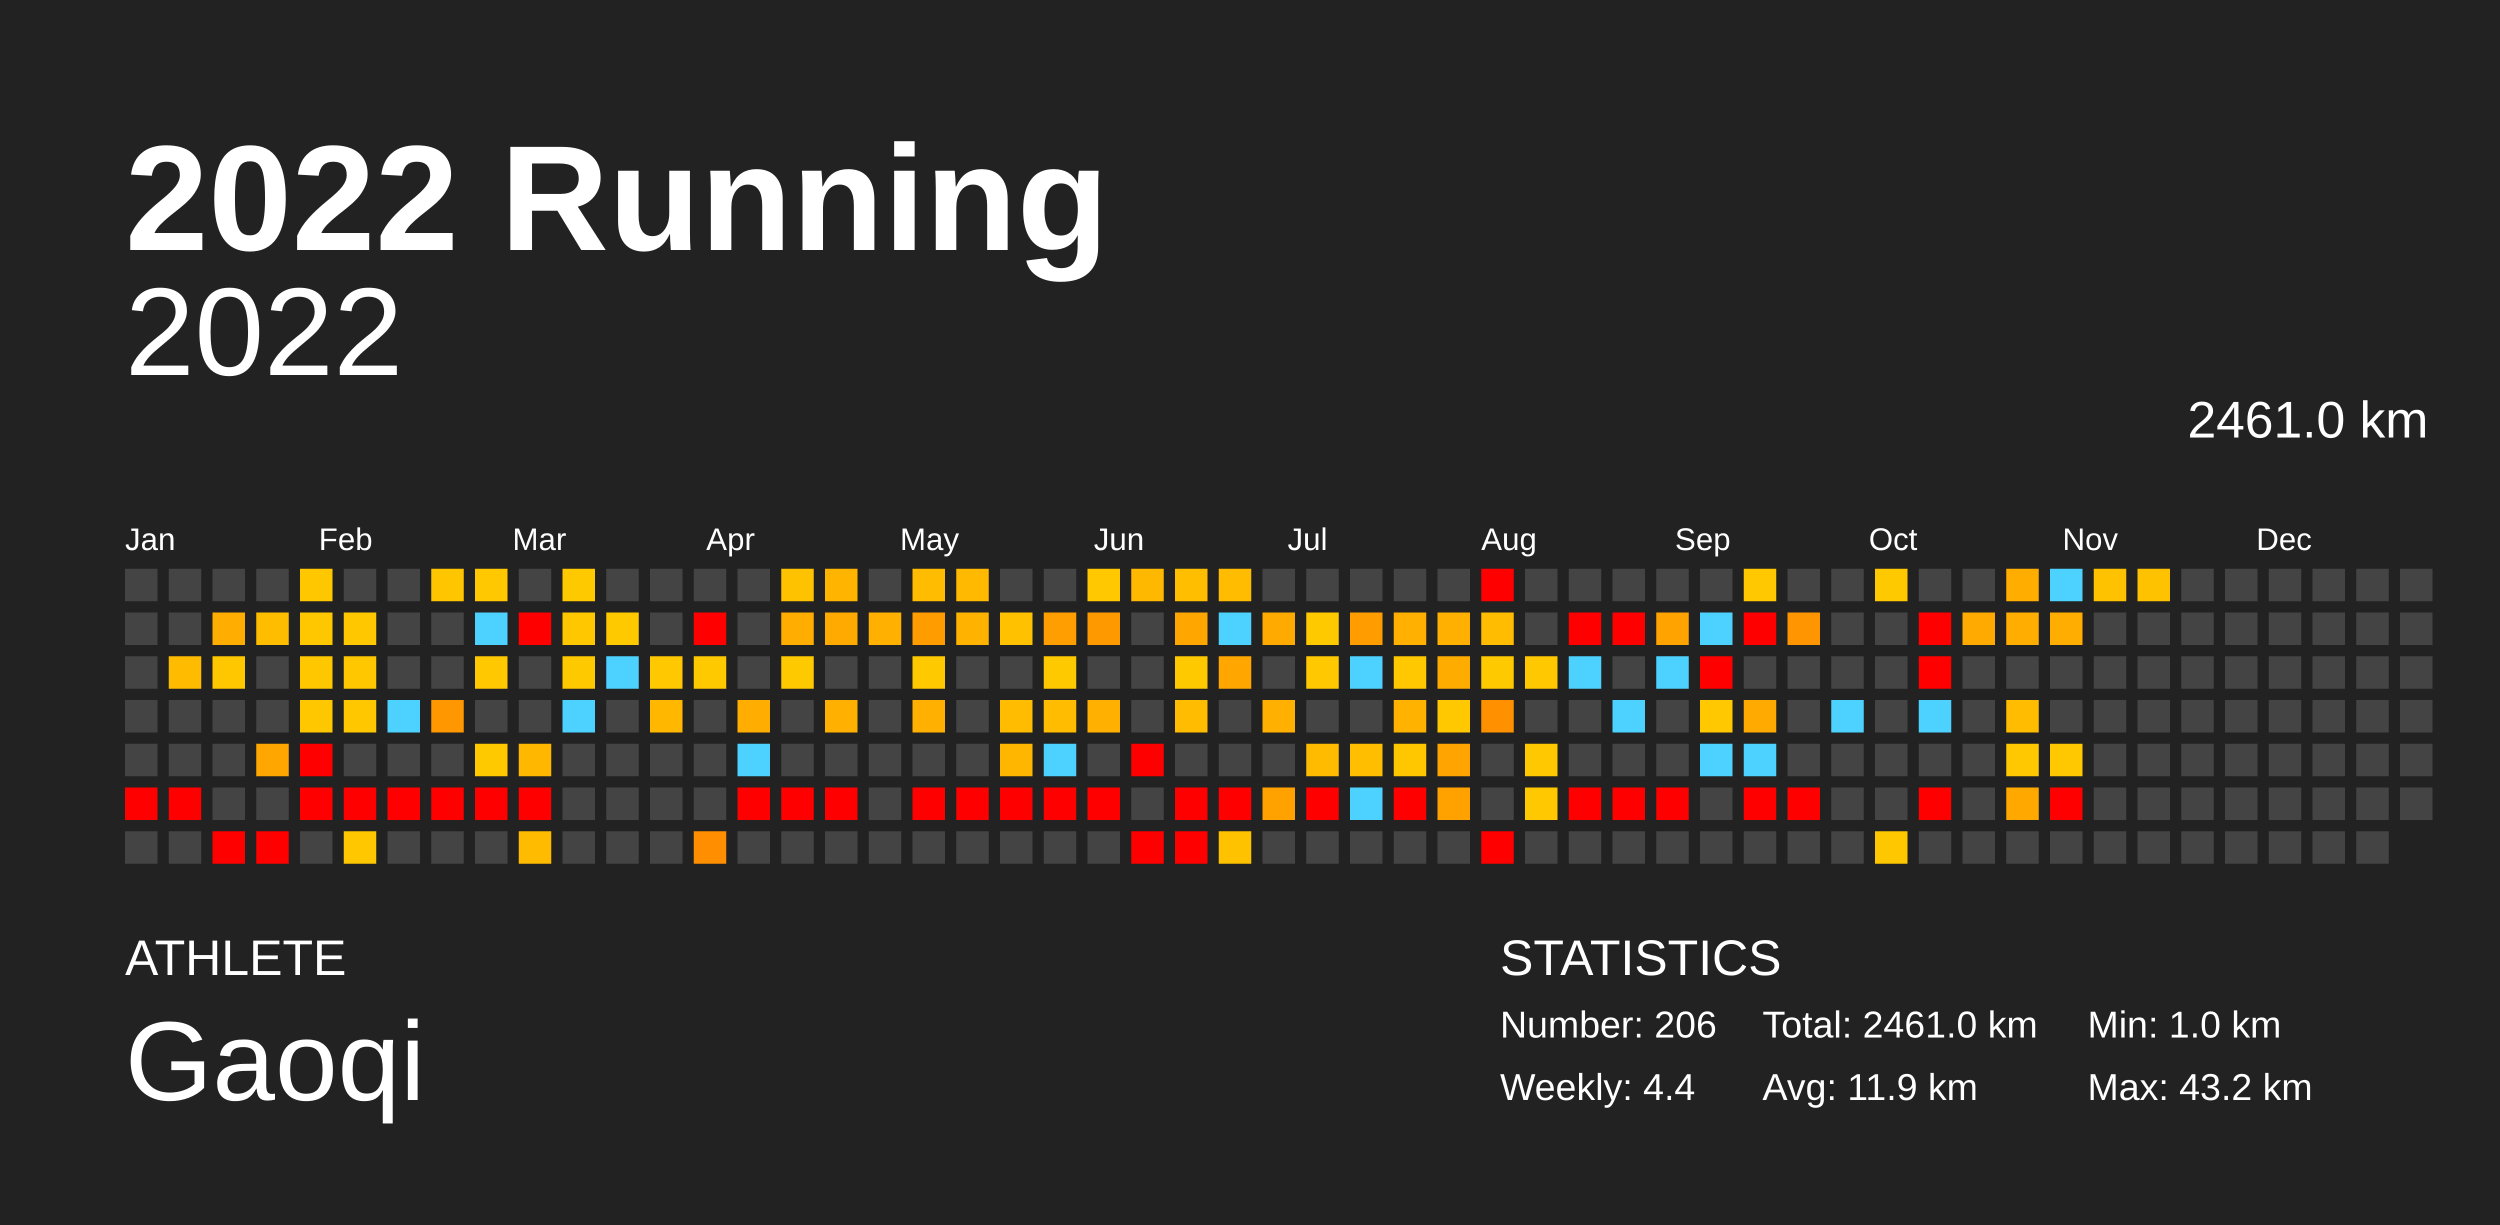
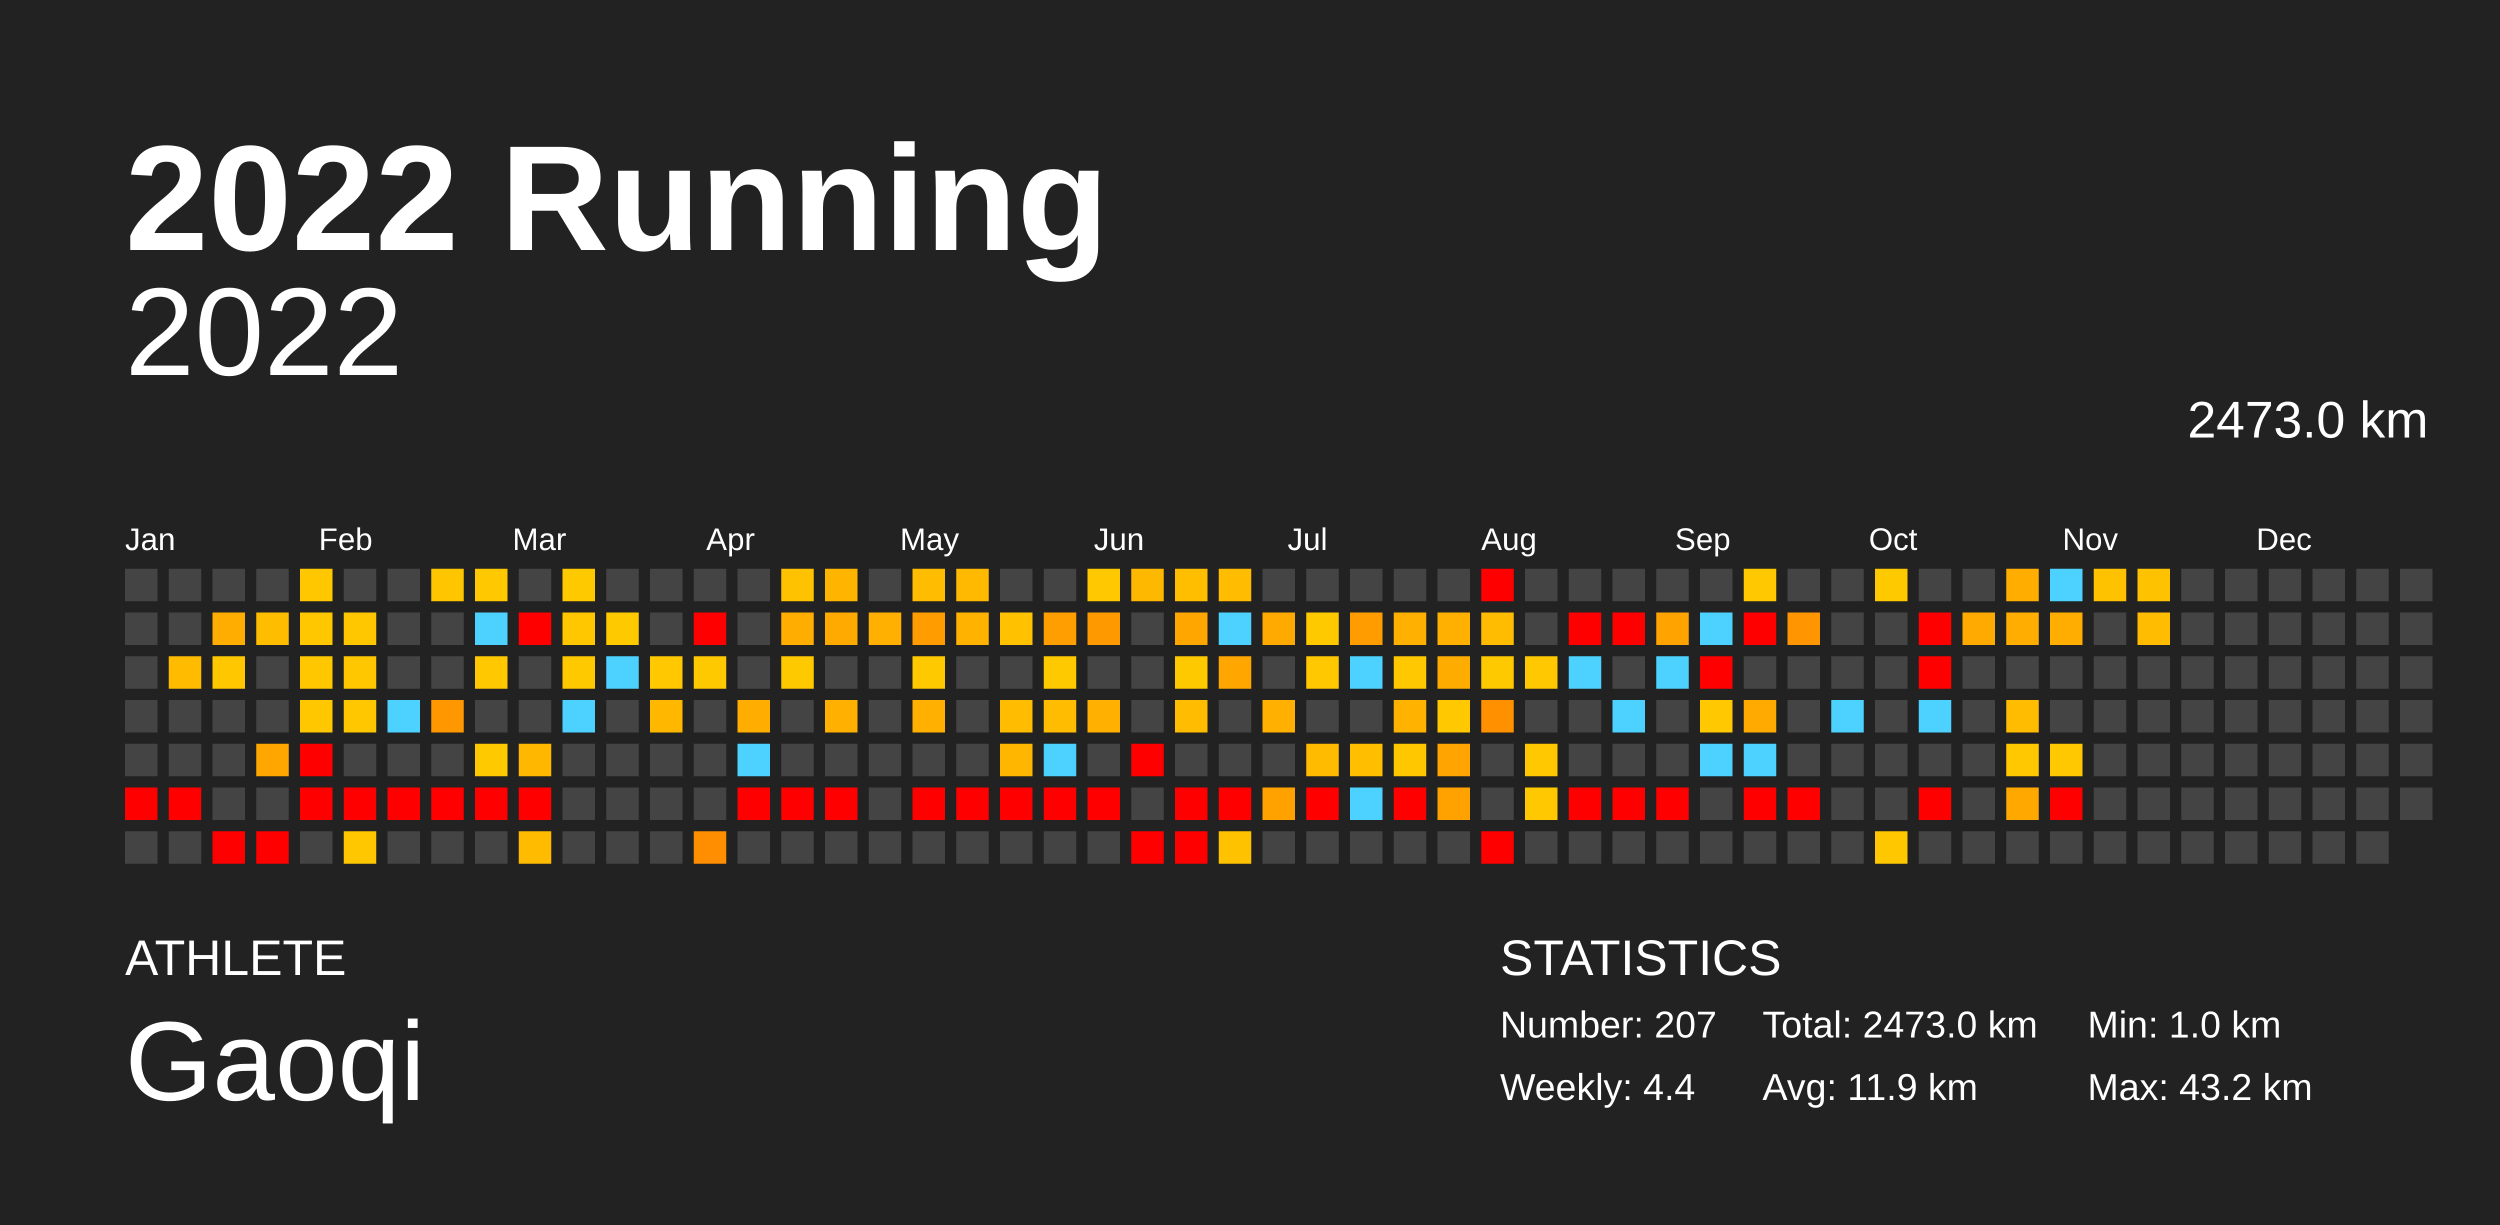
<svg xmlns="http://www.w3.org/2000/svg" baseProfile="full" height="98mm" version="1.1" viewBox="0,0,200,98" width="200mm">
  <defs />
  <rect fill="#222222" height="98" width="200" x="0" y="0" />
  <text fill="#FFFFFF" style="font-size:12px; font-family:Arial; font-weight:bold;" x="10" y="20">2022 Running</text>
  <text fill="#FFFFFF" style="font-size:4px; font-family:Arial" x="10" y="78">ATHLETE</text>
  <text fill="#FFFFFF" style="font-size:9px; font-family:Arial" x="10" y="88">Gaoqi</text>
  <text fill="#FFFFFF" style="font-size:4px; font-family:Arial" x="120" y="78">STATISTICS</text>
-   <text fill="#FFFFFF" style="font-size:3px; font-family:Arial" x="120" y="83">Number: 206</text>
+   <text fill="#FFFFFF" style="font-size:3px; font-family:Arial" x="120" y="83">Number: 207</text>
  <text fill="#FFFFFF" style="font-size:3px; font-family:Arial" x="120" y="88">Weekly: 4.4</text>
-   <text fill="#FFFFFF" style="font-size:3px; font-family:Arial" x="141" y="83">Total: 2461.0 km</text>
+   <text fill="#FFFFFF" style="font-size:3px; font-family:Arial" x="141" y="83">Total: 2473.0 km</text>
  <text fill="#FFFFFF" style="font-size:3px; font-family:Arial" x="141" y="88">Avg: 11.9 km</text>
  <text fill="#FFFFFF" style="font-size:3px; font-family:Arial" x="167" y="83">Min: 1.0 km</text>
  <text fill="#FFFFFF" style="font-size:3px; font-family:Arial" x="167" y="88">Max: 43.2 km</text>
  <text alignment-baseline="hanging" fill="#FFFFFF" style="font-size:10.0px; font-family:Arial;" x="10" y="30">2022</text>
-   <text alignment-baseline="hanging" fill="#FFFFFF" style="font-size:4.125px; font-family:Arial;" x="175" y="35">2461.0 km</text>
+   <text alignment-baseline="hanging" fill="#FFFFFF" style="font-size:4.125px; font-family:Arial;" x="175" y="35">2473.0 km</text>
  <text fill="#FFFFFF" style="font-size:2.5px; font-family:Arial" x="10.0" y="44">Jan</text>
  <text fill="#FFFFFF" style="font-size:2.5px; font-family:Arial" x="25.5" y="44">Feb</text>
  <text fill="#FFFFFF" style="font-size:2.5px; font-family:Arial" x="41.0" y="44">Mar</text>
  <text fill="#FFFFFF" style="font-size:2.5px; font-family:Arial" x="56.5" y="44">Apr</text>
  <text fill="#FFFFFF" style="font-size:2.5px; font-family:Arial" x="72.0" y="44">May</text>
  <text fill="#FFFFFF" style="font-size:2.5px; font-family:Arial" x="87.5" y="44">Jun</text>
  <text fill="#FFFFFF" style="font-size:2.5px; font-family:Arial" x="103.0" y="44">Jul</text>
  <text fill="#FFFFFF" style="font-size:2.5px; font-family:Arial" x="118.5" y="44">Aug</text>
  <text fill="#FFFFFF" style="font-size:2.5px; font-family:Arial" x="134.0" y="44">Sep</text>
  <text fill="#FFFFFF" style="font-size:2.5px; font-family:Arial" x="149.5" y="44">Oct</text>
  <text fill="#FFFFFF" style="font-size:2.5px; font-family:Arial" x="165.0" y="44">Nov</text>
  <text fill="#FFFFFF" style="font-size:2.5px; font-family:Arial" x="180.5" y="44">Dec</text>
  <rect fill="#444444" height="2.6" width="2.6" x="10.0" y="45.5" />
  <rect fill="#444444" height="2.6" width="2.6" x="10.0" y="49.0" />
  <rect fill="#444444" height="2.6" width="2.6" x="10.0" y="52.5" />
  <rect fill="#444444" height="2.6" width="2.6" x="10.0" y="56.0" />
  <rect fill="#444444" height="2.6" width="2.6" x="10.0" y="59.5" />
  <rect fill="red" height="2.6" width="2.6" x="10.0" y="63.0" />
  <rect fill="#444444" height="2.6" width="2.6" x="10.0" y="66.5" />
  <rect fill="#444444" height="2.6" width="2.6" x="13.5" y="45.5" />
  <rect fill="#444444" height="2.6" width="2.6" x="13.5" y="49.0" />
  <rect fill="#ffbb00" height="2.6" width="2.6" x="13.5" y="52.5" />
  <rect fill="#444444" height="2.6" width="2.6" x="13.5" y="56.0" />
  <rect fill="#444444" height="2.6" width="2.6" x="13.5" y="59.5" />
  <rect fill="red" height="2.6" width="2.6" x="13.5" y="63.0" />
  <rect fill="#444444" height="2.6" width="2.6" x="13.5" y="66.5" />
  <rect fill="#444444" height="2.6" width="2.6" x="17.0" y="45.5" />
  <rect fill="#ffad00" height="2.6" width="2.6" x="17.0" y="49.0" />
  <rect fill="#ffc700" height="2.6" width="2.6" x="17.0" y="52.5" />
  <rect fill="#444444" height="2.6" width="2.6" x="17.0" y="56.0" />
  <rect fill="#444444" height="2.6" width="2.6" x="17.0" y="59.5" />
  <rect fill="#444444" height="2.6" width="2.6" x="17.0" y="63.0" />
  <rect fill="red" height="2.6" width="2.6" x="17.0" y="66.5" />
  <rect fill="#444444" height="2.6" width="2.6" x="20.5" y="45.5" />
  <rect fill="#ffbd00" height="2.6" width="2.6" x="20.5" y="49.0" />
  <rect fill="#444444" height="2.6" width="2.6" x="20.5" y="52.5" />
  <rect fill="#444444" height="2.6" width="2.6" x="20.5" y="56.0" />
  <rect fill="#ffa700" height="2.6" width="2.6" x="20.5" y="59.5" />
  <rect fill="#444444" height="2.6" width="2.6" x="20.5" y="63.0" />
  <rect fill="red" height="2.6" width="2.6" x="20.5" y="66.5" />
  <rect fill="#ffc700" height="2.6" width="2.6" x="24.0" y="45.5" />
  <rect fill="#ffc700" height="2.6" width="2.6" x="24.0" y="49.0" />
  <rect fill="#ffc700" height="2.6" width="2.6" x="24.0" y="52.5" />
  <rect fill="#ffc700" height="2.6" width="2.6" x="24.0" y="56.0" />
  <rect fill="red" height="2.6" width="2.6" x="24.0" y="59.5" />
  <rect fill="red" height="2.6" width="2.6" x="24.0" y="63.0" />
  <rect fill="#444444" height="2.6" width="2.6" x="24.0" y="66.5" />
  <rect fill="#444444" height="2.6" width="2.6" x="27.5" y="45.5" />
  <rect fill="#ffc700" height="2.6" width="2.6" x="27.5" y="49.0" />
  <rect fill="#ffc700" height="2.6" width="2.6" x="27.5" y="52.5" />
  <rect fill="#ffc700" height="2.6" width="2.6" x="27.5" y="56.0" />
  <rect fill="#444444" height="2.6" width="2.6" x="27.5" y="59.5" />
  <rect fill="red" height="2.6" width="2.6" x="27.5" y="63.0" />
  <rect fill="#ffc700" height="2.6" width="2.6" x="27.5" y="66.5" />
  <rect fill="#444444" height="2.6" width="2.6" x="31.0" y="45.5" />
  <rect fill="#444444" height="2.6" width="2.6" x="31.0" y="49.0" />
  <rect fill="#444444" height="2.6" width="2.6" x="31.0" y="52.5" />
  <rect fill="#4dd2ff" height="2.6" width="2.6" x="31.0" y="56.0" />
  <rect fill="#444444" height="2.6" width="2.6" x="31.0" y="59.5" />
  <rect fill="red" height="2.6" width="2.6" x="31.0" y="63.0" />
  <rect fill="#444444" height="2.6" width="2.6" x="31.0" y="66.5" />
  <rect fill="#ffc600" height="2.6" width="2.6" x="34.5" y="45.5" />
  <rect fill="#444444" height="2.6" width="2.6" x="34.5" y="49.0" />
  <rect fill="#444444" height="2.6" width="2.6" x="34.5" y="52.5" />
  <rect fill="#ff9800" height="2.6" width="2.6" x="34.5" y="56.0" />
  <rect fill="#444444" height="2.6" width="2.6" x="34.5" y="59.5" />
  <rect fill="red" height="2.6" width="2.6" x="34.5" y="63.0" />
  <rect fill="#444444" height="2.6" width="2.6" x="34.5" y="66.5" />
  <rect fill="#ffc800" height="2.6" width="2.6" x="38.0" y="45.5" />
  <rect fill="#4dd2ff" height="2.6" width="2.6" x="38.0" y="49.0" />
  <rect fill="#ffc800" height="2.6" width="2.6" x="38.0" y="52.5" />
  <rect fill="#444444" height="2.6" width="2.6" x="38.0" y="56.0" />
  <rect fill="#ffc900" height="2.6" width="2.6" x="38.0" y="59.5" />
  <rect fill="red" height="2.6" width="2.6" x="38.0" y="63.0" />
  <rect fill="#444444" height="2.6" width="2.6" x="38.0" y="66.5" />
  <rect fill="#444444" height="2.6" width="2.6" x="41.5" y="45.5" />
  <rect fill="red" height="2.6" width="2.6" x="41.5" y="49.0" />
  <rect fill="#444444" height="2.6" width="2.6" x="41.5" y="52.5" />
  <rect fill="#444444" height="2.6" width="2.6" x="41.5" y="56.0" />
  <rect fill="#ffb700" height="2.6" width="2.6" x="41.5" y="59.5" />
  <rect fill="red" height="2.6" width="2.6" x="41.5" y="63.0" />
  <rect fill="#ffbb00" height="2.6" width="2.6" x="41.5" y="66.5" />
  <rect fill="#ffc900" height="2.6" width="2.6" x="45.0" y="45.5" />
  <rect fill="#ffc700" height="2.6" width="2.6" x="45.0" y="49.0" />
  <rect fill="#ffc900" height="2.6" width="2.6" x="45.0" y="52.5" />
  <rect fill="#4dd2ff" height="2.6" width="2.6" x="45.0" y="56.0" />
  <rect fill="#444444" height="2.6" width="2.6" x="45.0" y="59.5" />
  <rect fill="#444444" height="2.6" width="2.6" x="45.0" y="63.0" />
  <rect fill="#444444" height="2.6" width="2.6" x="45.0" y="66.5" />
  <rect fill="#444444" height="2.6" width="2.6" x="48.5" y="45.5" />
  <rect fill="#ffc900" height="2.6" width="2.6" x="48.5" y="49.0" />
  <rect fill="#4dd2ff" height="2.6" width="2.6" x="48.5" y="52.5" />
  <rect fill="#444444" height="2.6" width="2.6" x="48.5" y="56.0" />
  <rect fill="#444444" height="2.6" width="2.6" x="48.5" y="59.5" />
  <rect fill="#444444" height="2.6" width="2.6" x="48.5" y="63.0" />
  <rect fill="#444444" height="2.6" width="2.6" x="48.5" y="66.5" />
  <rect fill="#444444" height="2.6" width="2.6" x="52.0" y="45.5" />
  <rect fill="#444444" height="2.6" width="2.6" x="52.0" y="49.0" />
  <rect fill="#ffc800" height="2.6" width="2.6" x="52.0" y="52.5" />
  <rect fill="#ffb700" height="2.6" width="2.6" x="52.0" y="56.0" />
  <rect fill="#444444" height="2.6" width="2.6" x="52.0" y="59.5" />
  <rect fill="#444444" height="2.6" width="2.6" x="52.0" y="63.0" />
  <rect fill="#444444" height="2.6" width="2.6" x="52.0" y="66.5" />
  <rect fill="#444444" height="2.6" width="2.6" x="55.5" y="45.5" />
  <rect fill="red" height="2.6" width="2.6" x="55.5" y="49.0" />
  <rect fill="#ffc900" height="2.6" width="2.6" x="55.5" y="52.5" />
  <rect fill="#444444" height="2.6" width="2.6" x="55.5" y="56.0" />
  <rect fill="#444444" height="2.6" width="2.6" x="55.5" y="59.5" />
  <rect fill="#444444" height="2.6" width="2.6" x="55.5" y="63.0" />
  <rect fill="#ff8e00" height="2.6" width="2.6" x="55.5" y="66.5" />
  <rect fill="#444444" height="2.6" width="2.6" x="59.0" y="45.5" />
  <rect fill="#444444" height="2.6" width="2.6" x="59.0" y="49.0" />
  <rect fill="#444444" height="2.6" width="2.6" x="59.0" y="52.5" />
  <rect fill="#ffad00" height="2.6" width="2.6" x="59.0" y="56.0" />
  <rect fill="#4dd2ff" height="2.6" width="2.6" x="59.0" y="59.5" />
  <rect fill="red" height="2.6" width="2.6" x="59.0" y="63.0" />
  <rect fill="#444444" height="2.6" width="2.6" x="59.0" y="66.5" />
  <rect fill="#ffc200" height="2.6" width="2.6" x="62.5" y="45.5" />
  <rect fill="#ffad00" height="2.6" width="2.6" x="62.5" y="49.0" />
  <rect fill="#ffc900" height="2.6" width="2.6" x="62.5" y="52.5" />
  <rect fill="#444444" height="2.6" width="2.6" x="62.5" y="56.0" />
  <rect fill="#444444" height="2.6" width="2.6" x="62.5" y="59.5" />
  <rect fill="red" height="2.6" width="2.6" x="62.5" y="63.0" />
  <rect fill="#444444" height="2.6" width="2.6" x="62.5" y="66.5" />
  <rect fill="#ffb500" height="2.6" width="2.6" x="66.0" y="45.5" />
  <rect fill="#ffaa00" height="2.6" width="2.6" x="66.0" y="49.0" />
  <rect fill="#444444" height="2.6" width="2.6" x="66.0" y="52.5" />
  <rect fill="#ffb000" height="2.6" width="2.6" x="66.0" y="56.0" />
  <rect fill="#444444" height="2.6" width="2.6" x="66.0" y="59.5" />
  <rect fill="red" height="2.6" width="2.6" x="66.0" y="63.0" />
  <rect fill="#444444" height="2.6" width="2.6" x="66.0" y="66.5" />
  <rect fill="#444444" height="2.6" width="2.6" x="69.5" y="45.5" />
  <rect fill="#ffb000" height="2.6" width="2.6" x="69.5" y="49.0" />
  <rect fill="#444444" height="2.6" width="2.6" x="69.5" y="52.5" />
  <rect fill="#444444" height="2.6" width="2.6" x="69.5" y="56.0" />
  <rect fill="#444444" height="2.6" width="2.6" x="69.5" y="59.5" />
  <rect fill="#444444" height="2.6" width="2.6" x="69.5" y="63.0" />
  <rect fill="#444444" height="2.6" width="2.6" x="69.5" y="66.5" />
  <rect fill="#ffbc00" height="2.6" width="2.6" x="73.0" y="45.5" />
  <rect fill="#ff9c00" height="2.6" width="2.6" x="73.0" y="49.0" />
  <rect fill="#ffc900" height="2.6" width="2.6" x="73.0" y="52.5" />
  <rect fill="#ffb000" height="2.6" width="2.6" x="73.0" y="56.0" />
  <rect fill="#444444" height="2.6" width="2.6" x="73.0" y="59.5" />
  <rect fill="red" height="2.6" width="2.6" x="73.0" y="63.0" />
  <rect fill="#444444" height="2.6" width="2.6" x="73.0" y="66.5" />
  <rect fill="#ffb900" height="2.6" width="2.6" x="76.5" y="45.5" />
  <rect fill="#ffb300" height="2.6" width="2.6" x="76.5" y="49.0" />
  <rect fill="#444444" height="2.6" width="2.6" x="76.5" y="52.5" />
  <rect fill="#444444" height="2.6" width="2.6" x="76.5" y="56.0" />
  <rect fill="#444444" height="2.6" width="2.6" x="76.5" y="59.5" />
  <rect fill="red" height="2.6" width="2.6" x="76.5" y="63.0" />
  <rect fill="#444444" height="2.6" width="2.6" x="76.5" y="66.5" />
  <rect fill="#444444" height="2.6" width="2.6" x="80.0" y="45.5" />
  <rect fill="#ffc100" height="2.6" width="2.6" x="80.0" y="49.0" />
  <rect fill="#444444" height="2.6" width="2.6" x="80.0" y="52.5" />
  <rect fill="#ffbc00" height="2.6" width="2.6" x="80.0" y="56.0" />
  <rect fill="#ffb600" height="2.6" width="2.6" x="80.0" y="59.5" />
  <rect fill="red" height="2.6" width="2.6" x="80.0" y="63.0" />
  <rect fill="#444444" height="2.6" width="2.6" x="80.0" y="66.5" />
  <rect fill="#444444" height="2.6" width="2.6" x="83.5" y="45.5" />
  <rect fill="#ff9e00" height="2.6" width="2.6" x="83.5" y="49.0" />
  <rect fill="#ffc900" height="2.6" width="2.6" x="83.5" y="52.5" />
  <rect fill="#ffbc00" height="2.6" width="2.6" x="83.5" y="56.0" />
  <rect fill="#4dd2ff" height="2.6" width="2.6" x="83.5" y="59.5" />
  <rect fill="red" height="2.6" width="2.6" x="83.5" y="63.0" />
  <rect fill="#444444" height="2.6" width="2.6" x="83.5" y="66.5" />
  <rect fill="#ffc800" height="2.6" width="2.6" x="87.0" y="45.5" />
  <rect fill="#ff9900" height="2.6" width="2.6" x="87.0" y="49.0" />
  <rect fill="#444444" height="2.6" width="2.6" x="87.0" y="52.5" />
  <rect fill="#ffb000" height="2.6" width="2.6" x="87.0" y="56.0" />
  <rect fill="#444444" height="2.6" width="2.6" x="87.0" y="59.5" />
  <rect fill="red" height="2.6" width="2.6" x="87.0" y="63.0" />
  <rect fill="#444444" height="2.6" width="2.6" x="87.0" y="66.5" />
  <rect fill="#ffb800" height="2.6" width="2.6" x="90.5" y="45.5" />
  <rect fill="#444444" height="2.6" width="2.6" x="90.5" y="49.0" />
  <rect fill="#444444" height="2.6" width="2.6" x="90.5" y="52.5" />
  <rect fill="#444444" height="2.6" width="2.6" x="90.5" y="56.0" />
  <rect fill="red" height="2.6" width="2.6" x="90.5" y="59.5" />
  <rect fill="#444444" height="2.6" width="2.6" x="90.5" y="63.0" />
  <rect fill="red" height="2.6" width="2.6" x="90.5" y="66.5" />
  <rect fill="#ffbf00" height="2.6" width="2.6" x="94.0" y="45.5" />
  <rect fill="#ffa600" height="2.6" width="2.6" x="94.0" y="49.0" />
  <rect fill="#ffc900" height="2.6" width="2.6" x="94.0" y="52.5" />
  <rect fill="#ffbc00" height="2.6" width="2.6" x="94.0" y="56.0" />
  <rect fill="#444444" height="2.6" width="2.6" x="94.0" y="59.5" />
  <rect fill="red" height="2.6" width="2.6" x="94.0" y="63.0" />
  <rect fill="red" height="2.6" width="2.6" x="94.0" y="66.5" />
  <rect fill="#ffbc00" height="2.6" width="2.6" x="97.5" y="45.5" />
  <rect fill="#4dd2ff" height="2.6" width="2.6" x="97.5" y="49.0" />
  <rect fill="#ffa600" height="2.6" width="2.6" x="97.5" y="52.5" />
  <rect fill="#444444" height="2.6" width="2.6" x="97.5" y="56.0" />
  <rect fill="#444444" height="2.6" width="2.6" x="97.5" y="59.5" />
  <rect fill="red" height="2.6" width="2.6" x="97.5" y="63.0" />
  <rect fill="#ffc200" height="2.6" width="2.6" x="97.5" y="66.5" />
  <rect fill="#444444" height="2.6" width="2.6" x="101.0" y="45.5" />
  <rect fill="#ffaa00" height="2.6" width="2.6" x="101.0" y="49.0" />
  <rect fill="#444444" height="2.6" width="2.6" x="101.0" y="52.5" />
  <rect fill="#ffb000" height="2.6" width="2.6" x="101.0" y="56.0" />
  <rect fill="#444444" height="2.6" width="2.6" x="101.0" y="59.5" />
  <rect fill="#ffa200" height="2.6" width="2.6" x="101.0" y="63.0" />
  <rect fill="#444444" height="2.6" width="2.6" x="101.0" y="66.5" />
  <rect fill="#444444" height="2.6" width="2.6" x="104.5" y="45.5" />
  <rect fill="#ffc900" height="2.6" width="2.6" x="104.5" y="49.0" />
  <rect fill="#ffc800" height="2.6" width="2.6" x="104.5" y="52.5" />
  <rect fill="#444444" height="2.6" width="2.6" x="104.5" y="56.0" />
  <rect fill="#ffbb00" height="2.6" width="2.6" x="104.5" y="59.5" />
  <rect fill="red" height="2.6" width="2.6" x="104.5" y="63.0" />
  <rect fill="#444444" height="2.6" width="2.6" x="104.5" y="66.5" />
  <rect fill="#444444" height="2.6" width="2.6" x="108.0" y="45.5" />
  <rect fill="#ff9d00" height="2.6" width="2.6" x="108.0" y="49.0" />
  <rect fill="#4dd2ff" height="2.6" width="2.6" x="108.0" y="52.5" />
  <rect fill="#444444" height="2.6" width="2.6" x="108.0" y="56.0" />
  <rect fill="#ffbf00" height="2.6" width="2.6" x="108.0" y="59.5" />
  <rect fill="#4dd2ff" height="2.6" width="2.6" x="108.0" y="63.0" />
  <rect fill="#444444" height="2.6" width="2.6" x="108.0" y="66.5" />
  <rect fill="#444444" height="2.6" width="2.6" x="111.5" y="45.5" />
  <rect fill="#ffb000" height="2.6" width="2.6" x="111.5" y="49.0" />
  <rect fill="#ffc800" height="2.6" width="2.6" x="111.5" y="52.5" />
  <rect fill="#ffb300" height="2.6" width="2.6" x="111.5" y="56.0" />
  <rect fill="#ffc700" height="2.6" width="2.6" x="111.5" y="59.5" />
  <rect fill="red" height="2.6" width="2.6" x="111.5" y="63.0" />
  <rect fill="#444444" height="2.6" width="2.6" x="111.5" y="66.5" />
  <rect fill="#444444" height="2.6" width="2.6" x="115.0" y="45.5" />
  <rect fill="#ffb000" height="2.6" width="2.6" x="115.0" y="49.0" />
  <rect fill="#ffac00" height="2.6" width="2.6" x="115.0" y="52.5" />
  <rect fill="#ffc800" height="2.6" width="2.6" x="115.0" y="56.0" />
  <rect fill="#ffa400" height="2.6" width="2.6" x="115.0" y="59.5" />
  <rect fill="#ffa200" height="2.6" width="2.6" x="115.0" y="63.0" />
  <rect fill="#444444" height="2.6" width="2.6" x="115.0" y="66.5" />
  <rect fill="red" height="2.6" width="2.6" x="118.5" y="45.5" />
  <rect fill="#ffbc00" height="2.6" width="2.6" x="118.5" y="49.0" />
  <rect fill="#ffc900" height="2.6" width="2.6" x="118.5" y="52.5" />
  <rect fill="#ff9100" height="2.6" width="2.6" x="118.5" y="56.0" />
  <rect fill="#444444" height="2.6" width="2.6" x="118.5" y="59.5" />
  <rect fill="#444444" height="2.6" width="2.6" x="118.5" y="63.0" />
  <rect fill="red" height="2.6" width="2.6" x="118.5" y="66.5" />
  <rect fill="#444444" height="2.6" width="2.6" x="122.0" y="45.5" />
  <rect fill="#444444" height="2.6" width="2.6" x="122.0" y="49.0" />
  <rect fill="#ffc800" height="2.6" width="2.6" x="122.0" y="52.5" />
  <rect fill="#444444" height="2.6" width="2.6" x="122.0" y="56.0" />
  <rect fill="#ffc800" height="2.6" width="2.6" x="122.0" y="59.5" />
  <rect fill="#ffc800" height="2.6" width="2.6" x="122.0" y="63.0" />
  <rect fill="#444444" height="2.6" width="2.6" x="122.0" y="66.5" />
  <rect fill="#444444" height="2.6" width="2.6" x="125.5" y="45.5" />
  <rect fill="red" height="2.6" width="2.6" x="125.5" y="49.0" />
  <rect fill="#4dd2ff" height="2.6" width="2.6" x="125.5" y="52.5" />
  <rect fill="#444444" height="2.6" width="2.6" x="125.5" y="56.0" />
  <rect fill="#444444" height="2.6" width="2.6" x="125.5" y="59.5" />
  <rect fill="red" height="2.6" width="2.6" x="125.5" y="63.0" />
  <rect fill="#444444" height="2.6" width="2.6" x="125.5" y="66.5" />
  <rect fill="#444444" height="2.6" width="2.6" x="129.0" y="45.5" />
  <rect fill="red" height="2.6" width="2.6" x="129.0" y="49.0" />
  <rect fill="#444444" height="2.6" width="2.6" x="129.0" y="52.5" />
  <rect fill="#4dd2ff" height="2.6" width="2.6" x="129.0" y="56.0" />
  <rect fill="#444444" height="2.6" width="2.6" x="129.0" y="59.5" />
  <rect fill="red" height="2.6" width="2.6" x="129.0" y="63.0" />
  <rect fill="#444444" height="2.6" width="2.6" x="129.0" y="66.5" />
  <rect fill="#444444" height="2.6" width="2.6" x="132.5" y="45.5" />
  <rect fill="#ffa300" height="2.6" width="2.6" x="132.5" y="49.0" />
  <rect fill="#4dd2ff" height="2.6" width="2.6" x="132.5" y="52.5" />
  <rect fill="#444444" height="2.6" width="2.6" x="132.5" y="56.0" />
  <rect fill="#444444" height="2.6" width="2.6" x="132.5" y="59.5" />
  <rect fill="red" height="2.6" width="2.6" x="132.5" y="63.0" />
  <rect fill="#444444" height="2.6" width="2.6" x="132.5" y="66.5" />
  <rect fill="#444444" height="2.6" width="2.6" x="136.0" y="45.5" />
  <rect fill="#4dd2ff" height="2.6" width="2.6" x="136.0" y="49.0" />
  <rect fill="red" height="2.6" width="2.6" x="136.0" y="52.5" />
  <rect fill="#ffc800" height="2.6" width="2.6" x="136.0" y="56.0" />
  <rect fill="#4dd2ff" height="2.6" width="2.6" x="136.0" y="59.5" />
  <rect fill="#444444" height="2.6" width="2.6" x="136.0" y="63.0" />
  <rect fill="#444444" height="2.6" width="2.6" x="136.0" y="66.5" />
  <rect fill="#ffc800" height="2.6" width="2.6" x="139.5" y="45.5" />
  <rect fill="red" height="2.6" width="2.6" x="139.5" y="49.0" />
  <rect fill="#444444" height="2.6" width="2.6" x="139.5" y="52.5" />
  <rect fill="#ffaa00" height="2.6" width="2.6" x="139.5" y="56.0" />
  <rect fill="#4dd2ff" height="2.6" width="2.6" x="139.5" y="59.5" />
  <rect fill="red" height="2.6" width="2.6" x="139.5" y="63.0" />
  <rect fill="#444444" height="2.6" width="2.6" x="139.5" y="66.5" />
  <rect fill="#444444" height="2.6" width="2.6" x="143.0" y="45.5" />
  <rect fill="#ff9500" height="2.6" width="2.6" x="143.0" y="49.0" />
  <rect fill="#444444" height="2.6" width="2.6" x="143.0" y="52.5" />
  <rect fill="#444444" height="2.6" width="2.6" x="143.0" y="56.0" />
  <rect fill="#444444" height="2.6" width="2.6" x="143.0" y="59.5" />
  <rect fill="red" height="2.6" width="2.6" x="143.0" y="63.0" />
  <rect fill="#444444" height="2.6" width="2.6" x="143.0" y="66.5" />
  <rect fill="#444444" height="2.6" width="2.6" x="146.5" y="45.5" />
  <rect fill="#444444" height="2.6" width="2.6" x="146.5" y="49.0" />
  <rect fill="#444444" height="2.6" width="2.6" x="146.5" y="52.5" />
  <rect fill="#4dd2ff" height="2.6" width="2.6" x="146.5" y="56.0" />
  <rect fill="#444444" height="2.6" width="2.6" x="146.5" y="59.5" />
  <rect fill="#444444" height="2.6" width="2.6" x="146.5" y="63.0" />
  <rect fill="#444444" height="2.6" width="2.6" x="146.5" y="66.5" />
  <rect fill="#ffc900" height="2.6" width="2.6" x="150.0" y="45.5" />
  <rect fill="#444444" height="2.6" width="2.6" x="150.0" y="49.0" />
  <rect fill="#444444" height="2.6" width="2.6" x="150.0" y="52.5" />
  <rect fill="#444444" height="2.6" width="2.6" x="150.0" y="56.0" />
  <rect fill="#444444" height="2.6" width="2.6" x="150.0" y="59.5" />
  <rect fill="#444444" height="2.6" width="2.6" x="150.0" y="63.0" />
  <rect fill="#ffc700" height="2.6" width="2.6" x="150.0" y="66.5" />
  <rect fill="#444444" height="2.6" width="2.6" x="153.5" y="45.5" />
  <rect fill="red" height="2.6" width="2.6" x="153.5" y="49.0" />
  <rect fill="red" height="2.6" width="2.6" x="153.5" y="52.5" />
  <rect fill="#4dd2ff" height="2.6" width="2.6" x="153.5" y="56.0" />
  <rect fill="#444444" height="2.6" width="2.6" x="153.5" y="59.5" />
  <rect fill="red" height="2.6" width="2.6" x="153.5" y="63.0" />
  <rect fill="#444444" height="2.6" width="2.6" x="153.5" y="66.5" />
  <rect fill="#444444" height="2.6" width="2.6" x="157.0" y="45.5" />
  <rect fill="#ffaa00" height="2.6" width="2.6" x="157.0" y="49.0" />
  <rect fill="#444444" height="2.6" width="2.6" x="157.0" y="52.5" />
  <rect fill="#444444" height="2.6" width="2.6" x="157.0" y="56.0" />
  <rect fill="#444444" height="2.6" width="2.6" x="157.0" y="59.5" />
  <rect fill="#444444" height="2.6" width="2.6" x="157.0" y="63.0" />
  <rect fill="#444444" height="2.6" width="2.6" x="157.0" y="66.5" />
  <rect fill="#ffae00" height="2.6" width="2.6" x="160.5" y="45.5" />
  <rect fill="#ffad00" height="2.6" width="2.6" x="160.5" y="49.0" />
  <rect fill="#444444" height="2.6" width="2.6" x="160.5" y="52.5" />
  <rect fill="#ffbc00" height="2.6" width="2.6" x="160.5" y="56.0" />
  <rect fill="#ffc800" height="2.6" width="2.6" x="160.5" y="59.5" />
  <rect fill="#ffa800" height="2.6" width="2.6" x="160.5" y="63.0" />
  <rect fill="#444444" height="2.6" width="2.6" x="160.5" y="66.5" />
  <rect fill="#4dd2ff" height="2.6" width="2.6" x="164.0" y="45.5" />
  <rect fill="#ffad00" height="2.6" width="2.6" x="164.0" y="49.0" />
  <rect fill="#444444" height="2.6" width="2.6" x="164.0" y="52.5" />
  <rect fill="#444444" height="2.6" width="2.6" x="164.0" y="56.0" />
  <rect fill="#ffc800" height="2.6" width="2.6" x="164.0" y="59.5" />
  <rect fill="red" height="2.6" width="2.6" x="164.0" y="63.0" />
  <rect fill="#444444" height="2.6" width="2.6" x="164.0" y="66.5" />
  <rect fill="#ffc200" height="2.6" width="2.6" x="167.5" y="45.5" />
  <rect fill="#444444" height="2.6" width="2.6" x="167.5" y="49.0" />
  <rect fill="#444444" height="2.6" width="2.6" x="167.5" y="52.5" />
  <rect fill="#444444" height="2.6" width="2.6" x="167.5" y="56.0" />
  <rect fill="#444444" height="2.6" width="2.6" x="167.5" y="59.5" />
  <rect fill="#444444" height="2.6" width="2.6" x="167.5" y="63.0" />
  <rect fill="#444444" height="2.6" width="2.6" x="167.5" y="66.5" />
  <rect fill="#ffc200" height="2.6" width="2.6" x="171.0" y="45.5" />
-   <rect fill="#444444" height="2.6" width="2.6" x="171.0" y="49.0" />
+   <rect fill="#ffbc00" height="2.6" width="2.6" x="171.0" y="49.0" />
  <rect fill="#444444" height="2.6" width="2.6" x="171.0" y="52.5" />
  <rect fill="#444444" height="2.6" width="2.6" x="171.0" y="56.0" />
  <rect fill="#444444" height="2.6" width="2.6" x="171.0" y="59.5" />
  <rect fill="#444444" height="2.6" width="2.6" x="171.0" y="63.0" />
  <rect fill="#444444" height="2.6" width="2.6" x="171.0" y="66.5" />
  <rect fill="#444444" height="2.6" width="2.6" x="174.5" y="45.5" />
  <rect fill="#444444" height="2.6" width="2.6" x="174.5" y="49.0" />
  <rect fill="#444444" height="2.6" width="2.6" x="174.5" y="52.5" />
  <rect fill="#444444" height="2.6" width="2.6" x="174.5" y="56.0" />
  <rect fill="#444444" height="2.6" width="2.6" x="174.5" y="59.5" />
  <rect fill="#444444" height="2.6" width="2.6" x="174.5" y="63.0" />
  <rect fill="#444444" height="2.6" width="2.6" x="174.5" y="66.5" />
  <rect fill="#444444" height="2.6" width="2.6" x="178.0" y="45.5" />
  <rect fill="#444444" height="2.6" width="2.6" x="178.0" y="49.0" />
  <rect fill="#444444" height="2.6" width="2.6" x="178.0" y="52.5" />
  <rect fill="#444444" height="2.6" width="2.6" x="178.0" y="56.0" />
  <rect fill="#444444" height="2.6" width="2.6" x="178.0" y="59.5" />
  <rect fill="#444444" height="2.6" width="2.6" x="178.0" y="63.0" />
  <rect fill="#444444" height="2.6" width="2.6" x="178.0" y="66.5" />
  <rect fill="#444444" height="2.6" width="2.6" x="181.5" y="45.5" />
  <rect fill="#444444" height="2.6" width="2.6" x="181.5" y="49.0" />
  <rect fill="#444444" height="2.6" width="2.6" x="181.5" y="52.5" />
  <rect fill="#444444" height="2.6" width="2.6" x="181.5" y="56.0" />
  <rect fill="#444444" height="2.6" width="2.6" x="181.5" y="59.5" />
  <rect fill="#444444" height="2.6" width="2.6" x="181.5" y="63.0" />
  <rect fill="#444444" height="2.6" width="2.6" x="181.5" y="66.5" />
  <rect fill="#444444" height="2.6" width="2.6" x="185.0" y="45.5" />
  <rect fill="#444444" height="2.6" width="2.6" x="185.0" y="49.0" />
  <rect fill="#444444" height="2.6" width="2.6" x="185.0" y="52.5" />
  <rect fill="#444444" height="2.6" width="2.6" x="185.0" y="56.0" />
  <rect fill="#444444" height="2.6" width="2.6" x="185.0" y="59.5" />
  <rect fill="#444444" height="2.6" width="2.6" x="185.0" y="63.0" />
  <rect fill="#444444" height="2.6" width="2.6" x="185.0" y="66.5" />
  <rect fill="#444444" height="2.6" width="2.6" x="188.5" y="45.5" />
  <rect fill="#444444" height="2.6" width="2.6" x="188.5" y="49.0" />
  <rect fill="#444444" height="2.6" width="2.6" x="188.5" y="52.5" />
  <rect fill="#444444" height="2.6" width="2.6" x="188.5" y="56.0" />
  <rect fill="#444444" height="2.6" width="2.6" x="188.5" y="59.5" />
  <rect fill="#444444" height="2.6" width="2.6" x="188.5" y="63.0" />
  <rect fill="#444444" height="2.6" width="2.6" x="188.5" y="66.5" />
  <rect fill="#444444" height="2.6" width="2.6" x="192.0" y="45.5" />
  <rect fill="#444444" height="2.6" width="2.6" x="192.0" y="49.0" />
  <rect fill="#444444" height="2.6" width="2.6" x="192.0" y="52.5" />
  <rect fill="#444444" height="2.6" width="2.6" x="192.0" y="56.0" />
  <rect fill="#444444" height="2.6" width="2.6" x="192.0" y="59.5" />
  <rect fill="#444444" height="2.6" width="2.6" x="192.0" y="63.0" />
</svg>
